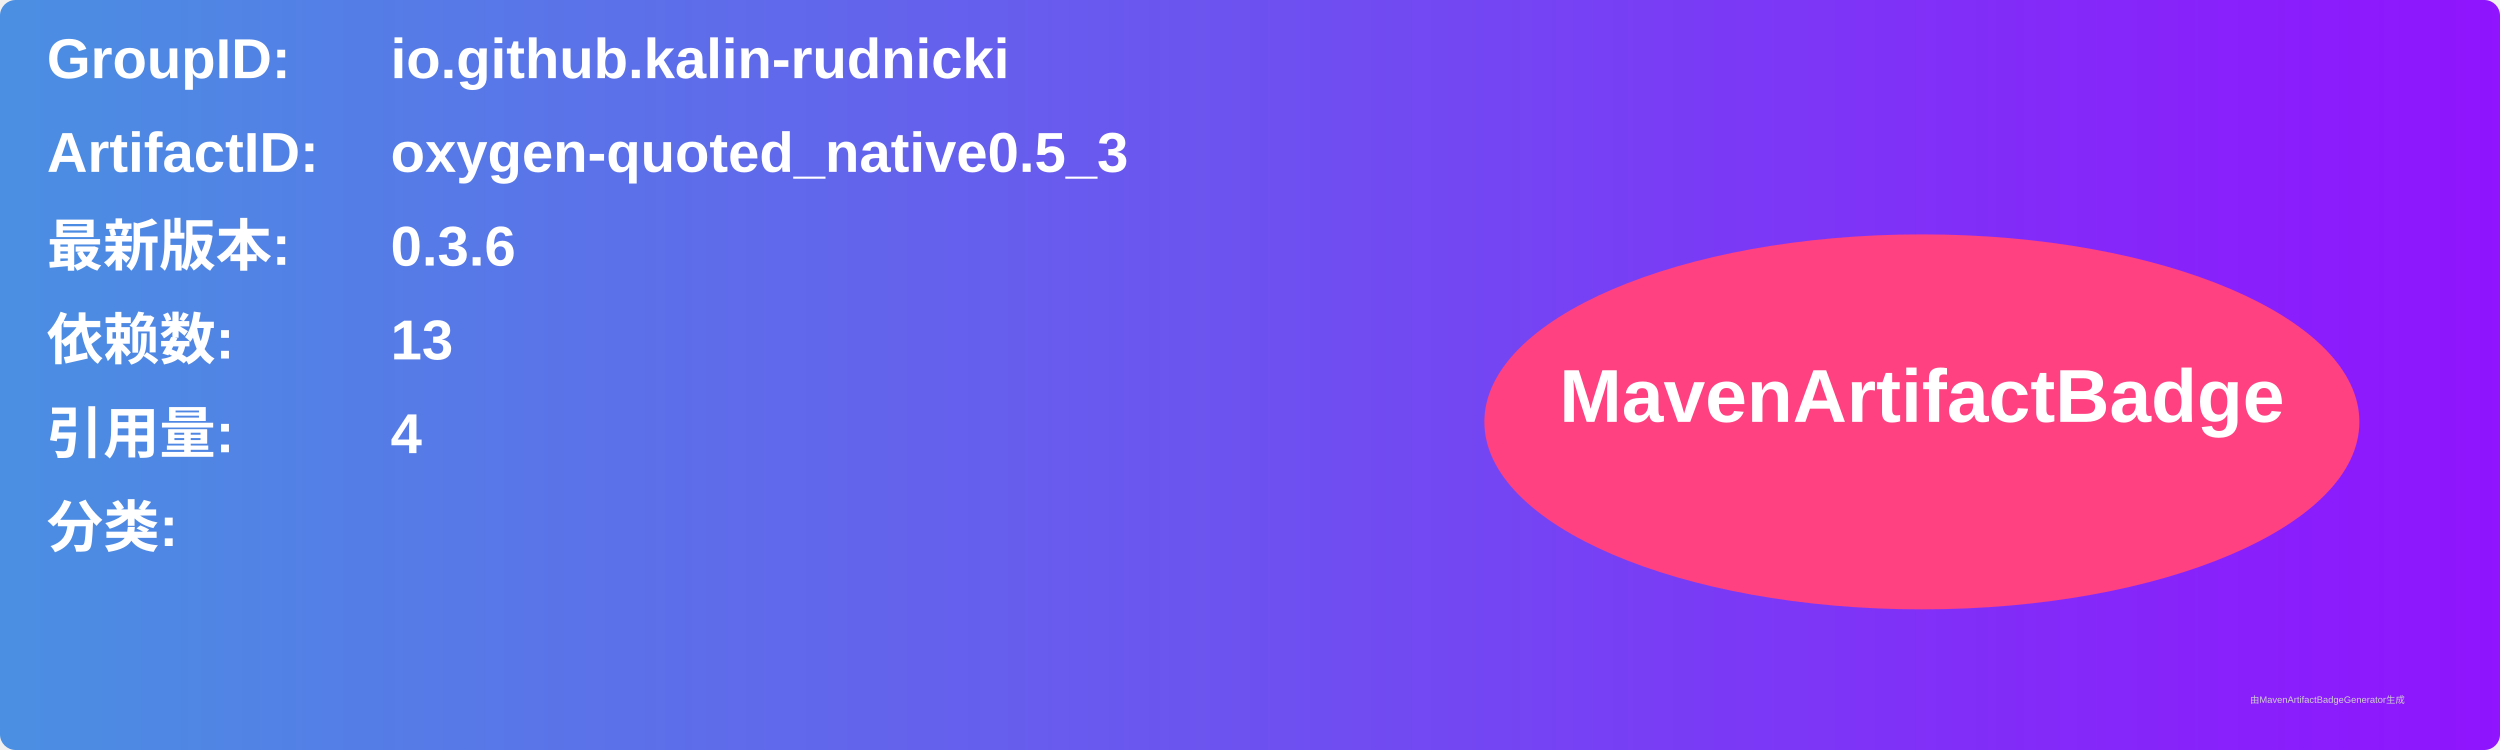
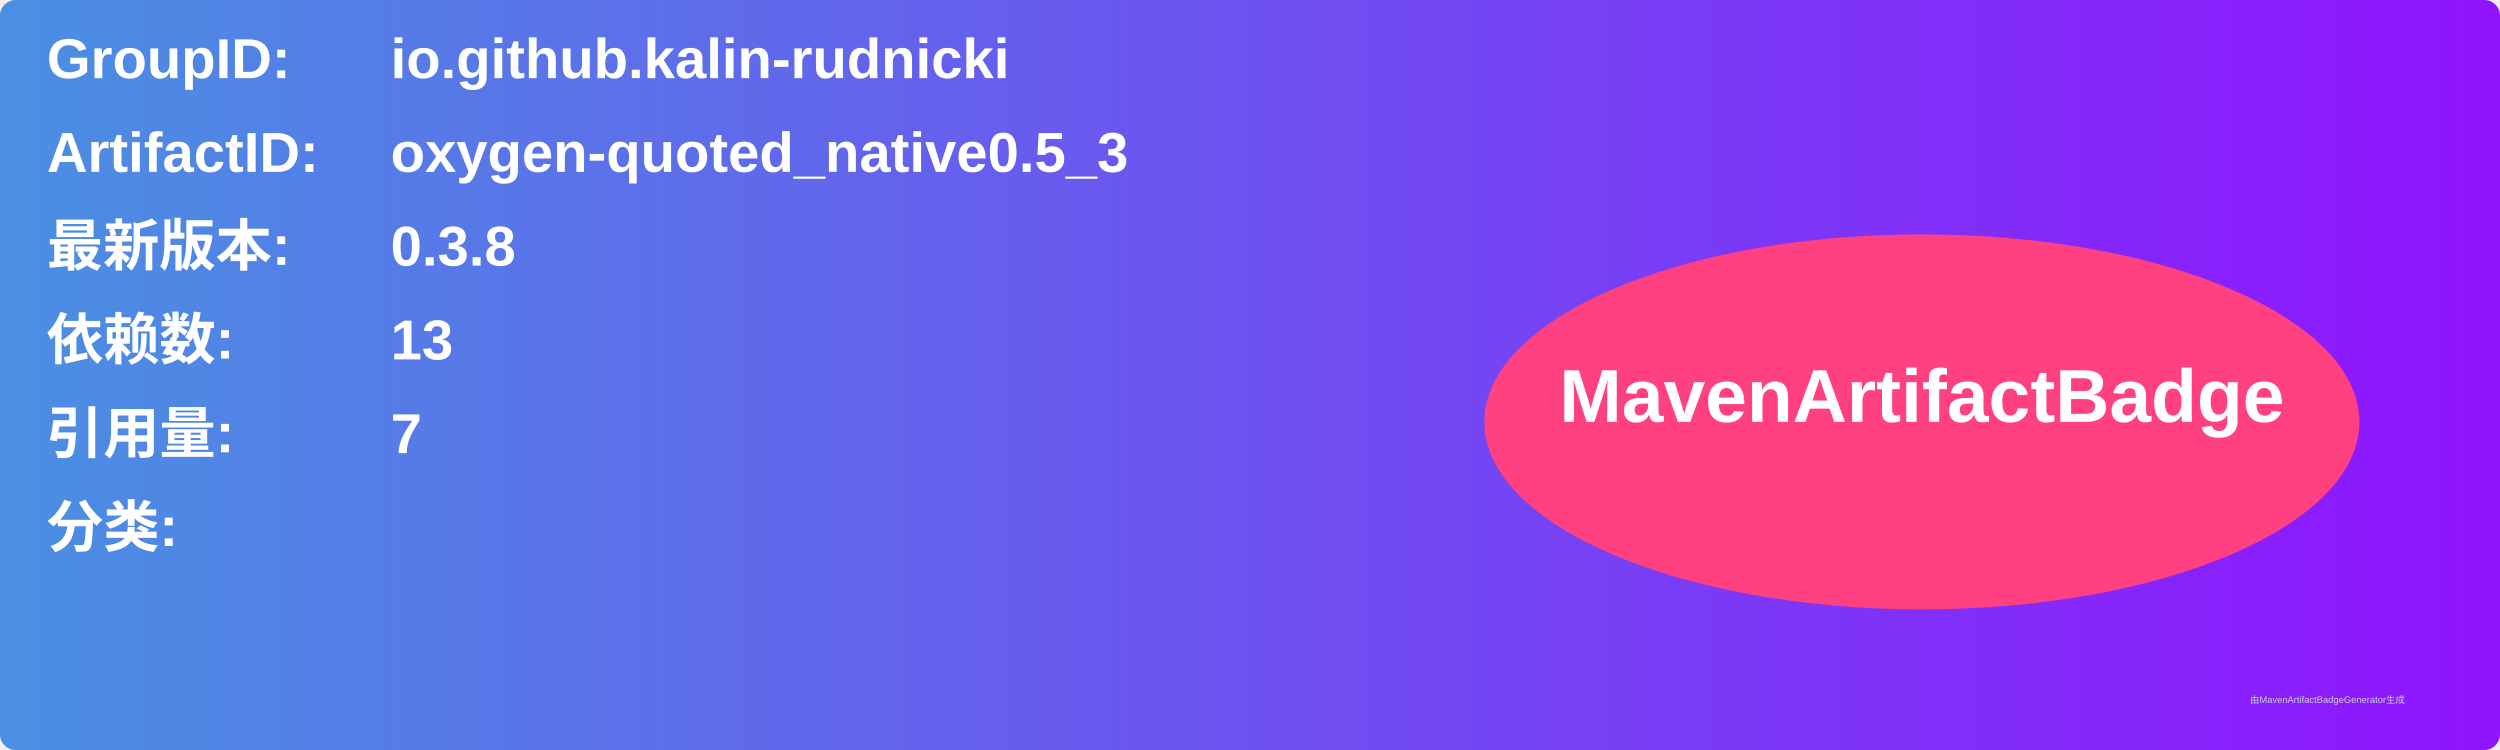
<svg xmlns="http://www.w3.org/2000/svg" width="800" height="240" viewBox="0 0 800 240">
  <linearGradient id="grad" x1="0%" y1="0%" x2="100%" y2="0%">
    <stop offset="0%" stop-color="#4a90e2" />
    <stop offset="100%" stop-color="#9013fe" />
  </linearGradient>
  <rect width="100%" height="100%" rx="5" ry="5" fill="url(#grad)" />
  <g transform="translate(15, 15)">
    <text x="0" y="10" font-family="Arial" font-size="18" fill="white" font-weight="bold" width="260">GroupID:</text>
    <text x="110" y="10" font-family="Arial" font-size="18" fill="white" font-weight="bold" width="460">io.github.kalin-rudnicki</text>
    <text x="0" y="40" font-family="Arial" font-size="18" fill="white" font-weight="bold" width="260">ArtifactID:</text>
    <text x="110" y="40" font-family="Arial" font-size="18" fill="white" font-weight="bold" width="460">oxygen-quoted_native0.5_3</text>
    <text x="0" y="70" font-family="Arial" font-size="18" fill="white" font-weight="bold">最新版本:</text>
    <text x="110" y="70" font-family="Arial" font-size="18" fill="white" font-weight="bold">
-       <tspan font-weight="bold">0.3.6</tspan>
+       <tspan font-weight="bold">0.3.8</tspan>
    </text>
    <text x="0" y="100" font-family="Arial" font-size="18" fill="white" font-weight="bold">依赖数: </text>
    <text x="110" y="100" font-family="Arial" font-size="18" fill="white">
      <tspan font-weight="bold">13</tspan>
    </text>
    <text x="0" y="130" font-family="Arial" font-size="18" fill="white" font-weight="bold">引用量: </text>
    <text x="110" y="130" font-family="Arial" font-size="18" fill="white">
-       <tspan font-weight="bold">4</tspan>
+       <tspan font-weight="bold">7</tspan>
    </text>
    <text x="0" y="160" font-family="Arial" font-size="18" fill="white" font-weight="bold">分类:</text>
    <text x="10" y="190" font-family="Arial" font-size="10" fill="white">
      <tspan font-weight="bold" />
    </text>
    <ellipse cx="600" cy="120" rx="140" ry="60" fill="#ff4081" />
    <text x="600" y="120" text-anchor="middle" font-family="Arial" font-size="24" fill="white" font-weight="bold">MavenArtifactBadge</text>
  </g>
  <text x="720" y="225" font-family="Arial" font-size="3" fill="#d0d0d0">由MavenArtifactBadgeGenerator生成</text>
</svg>
